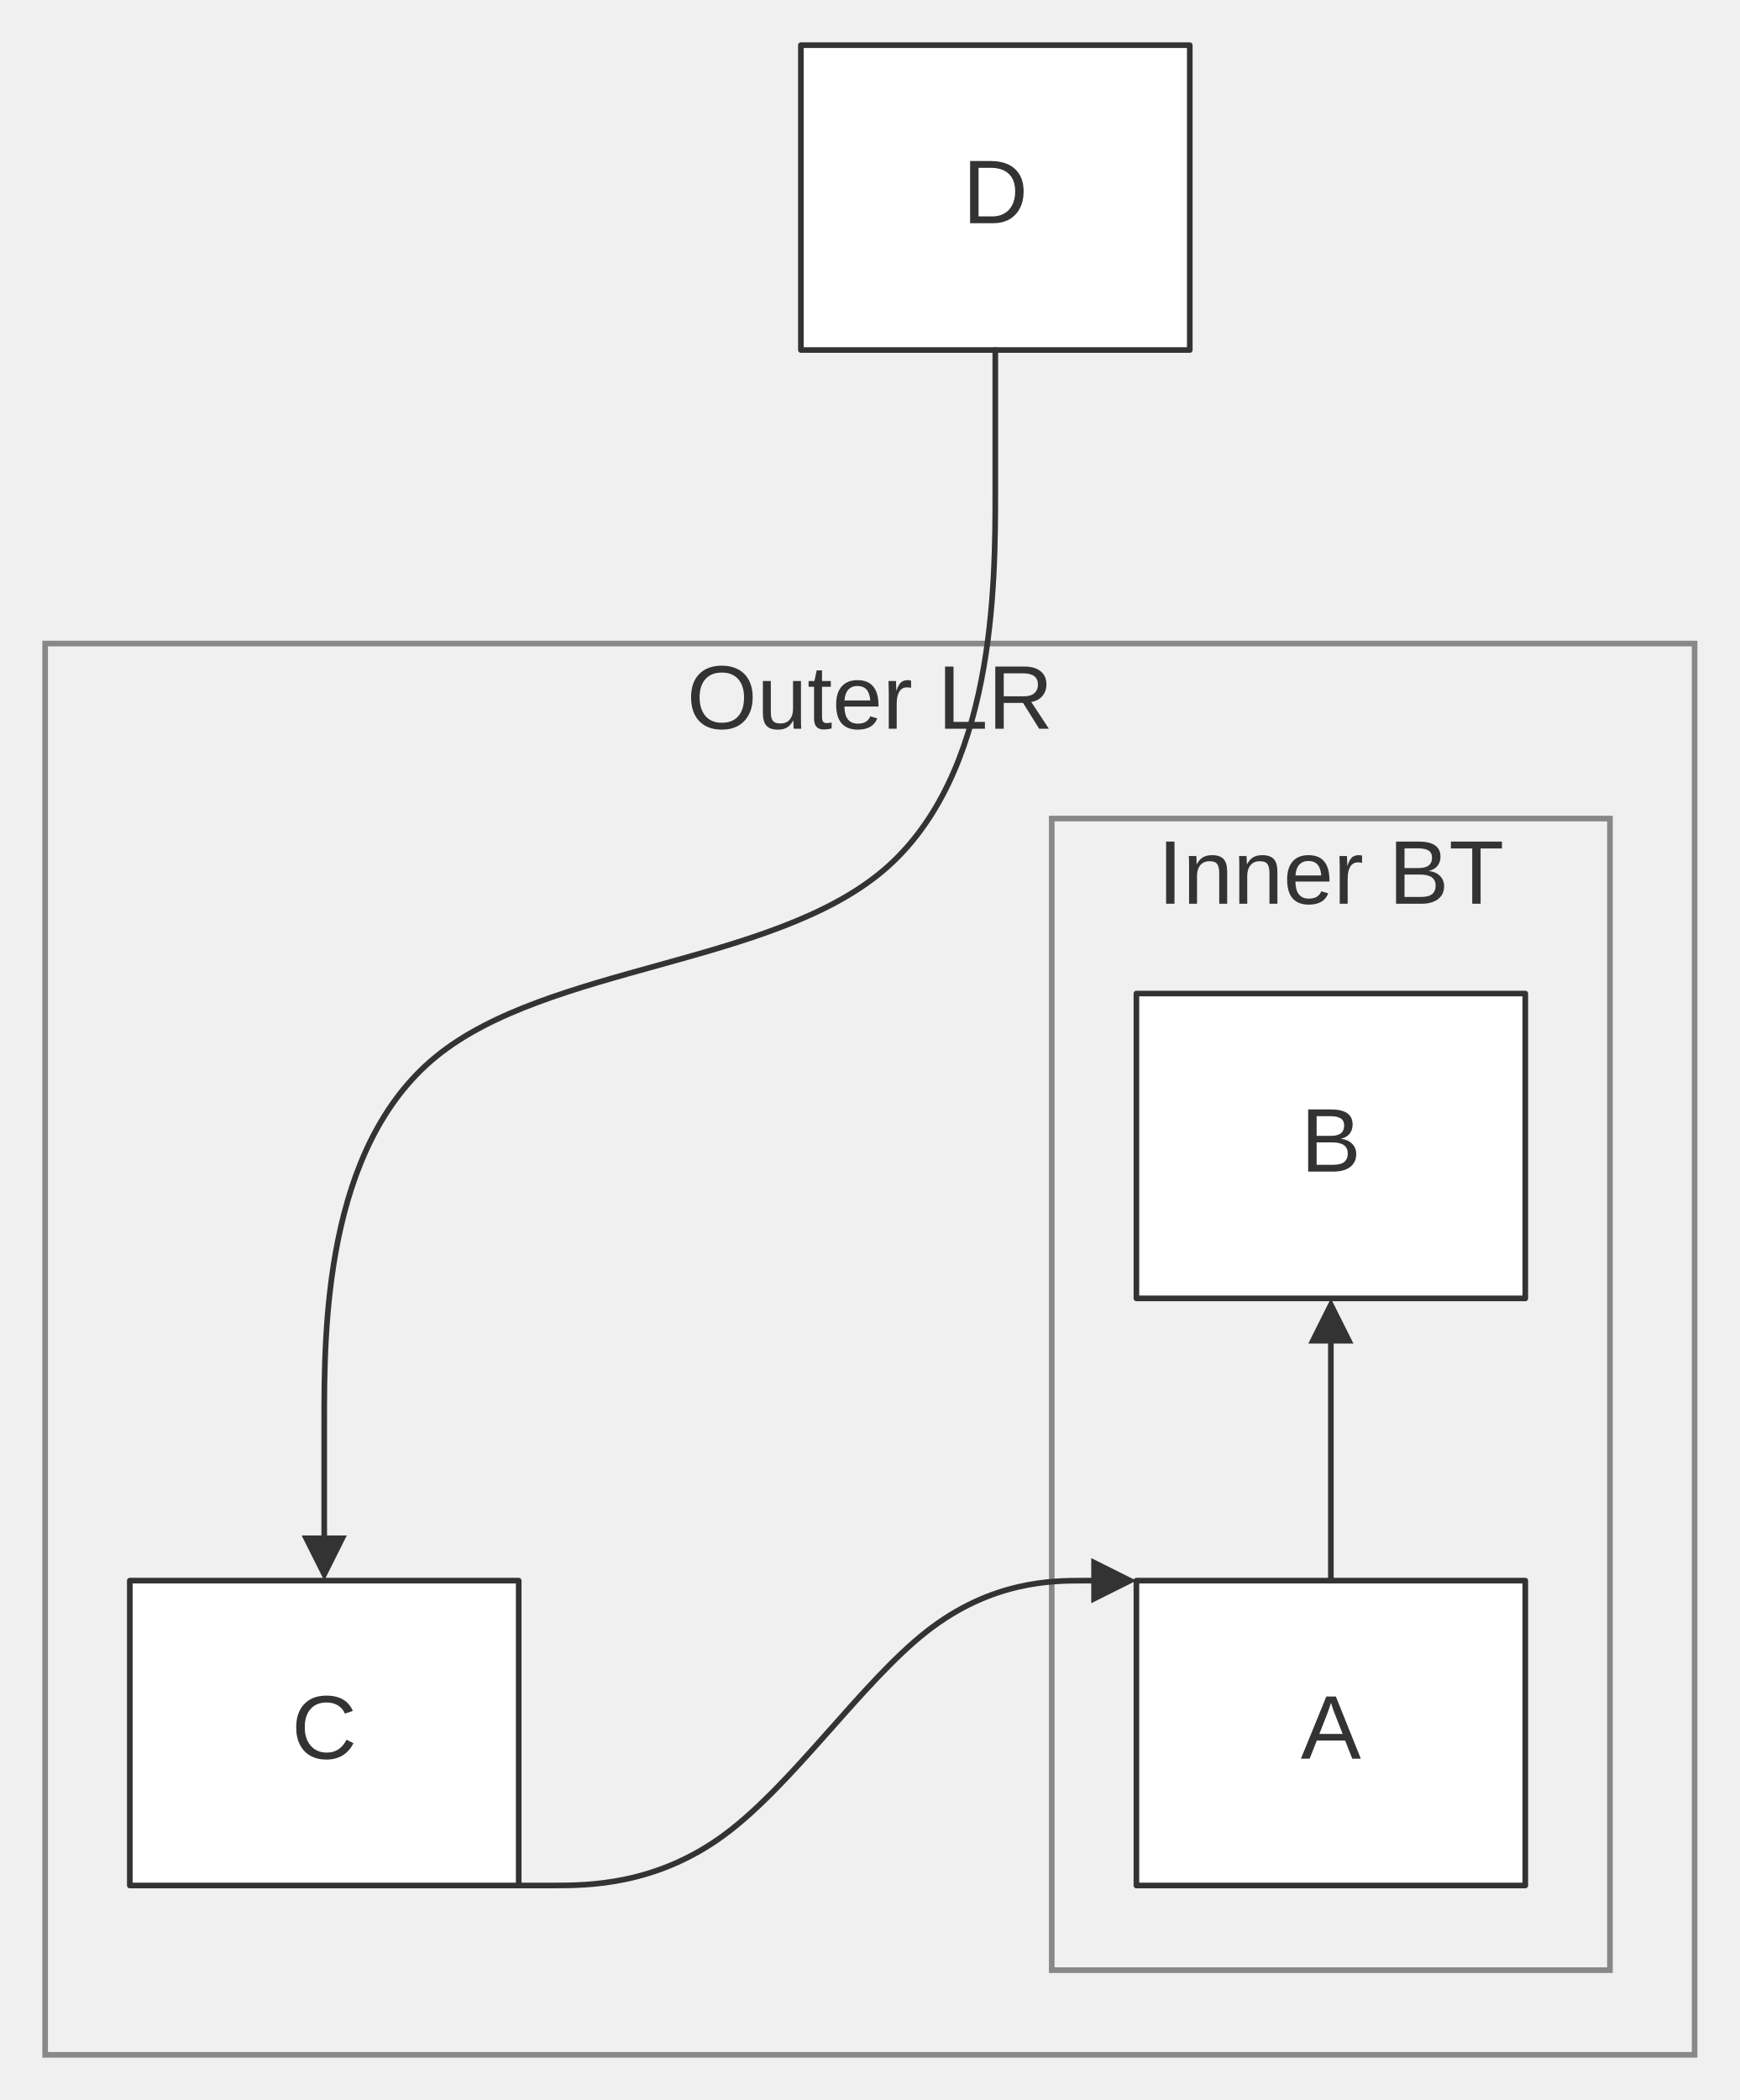
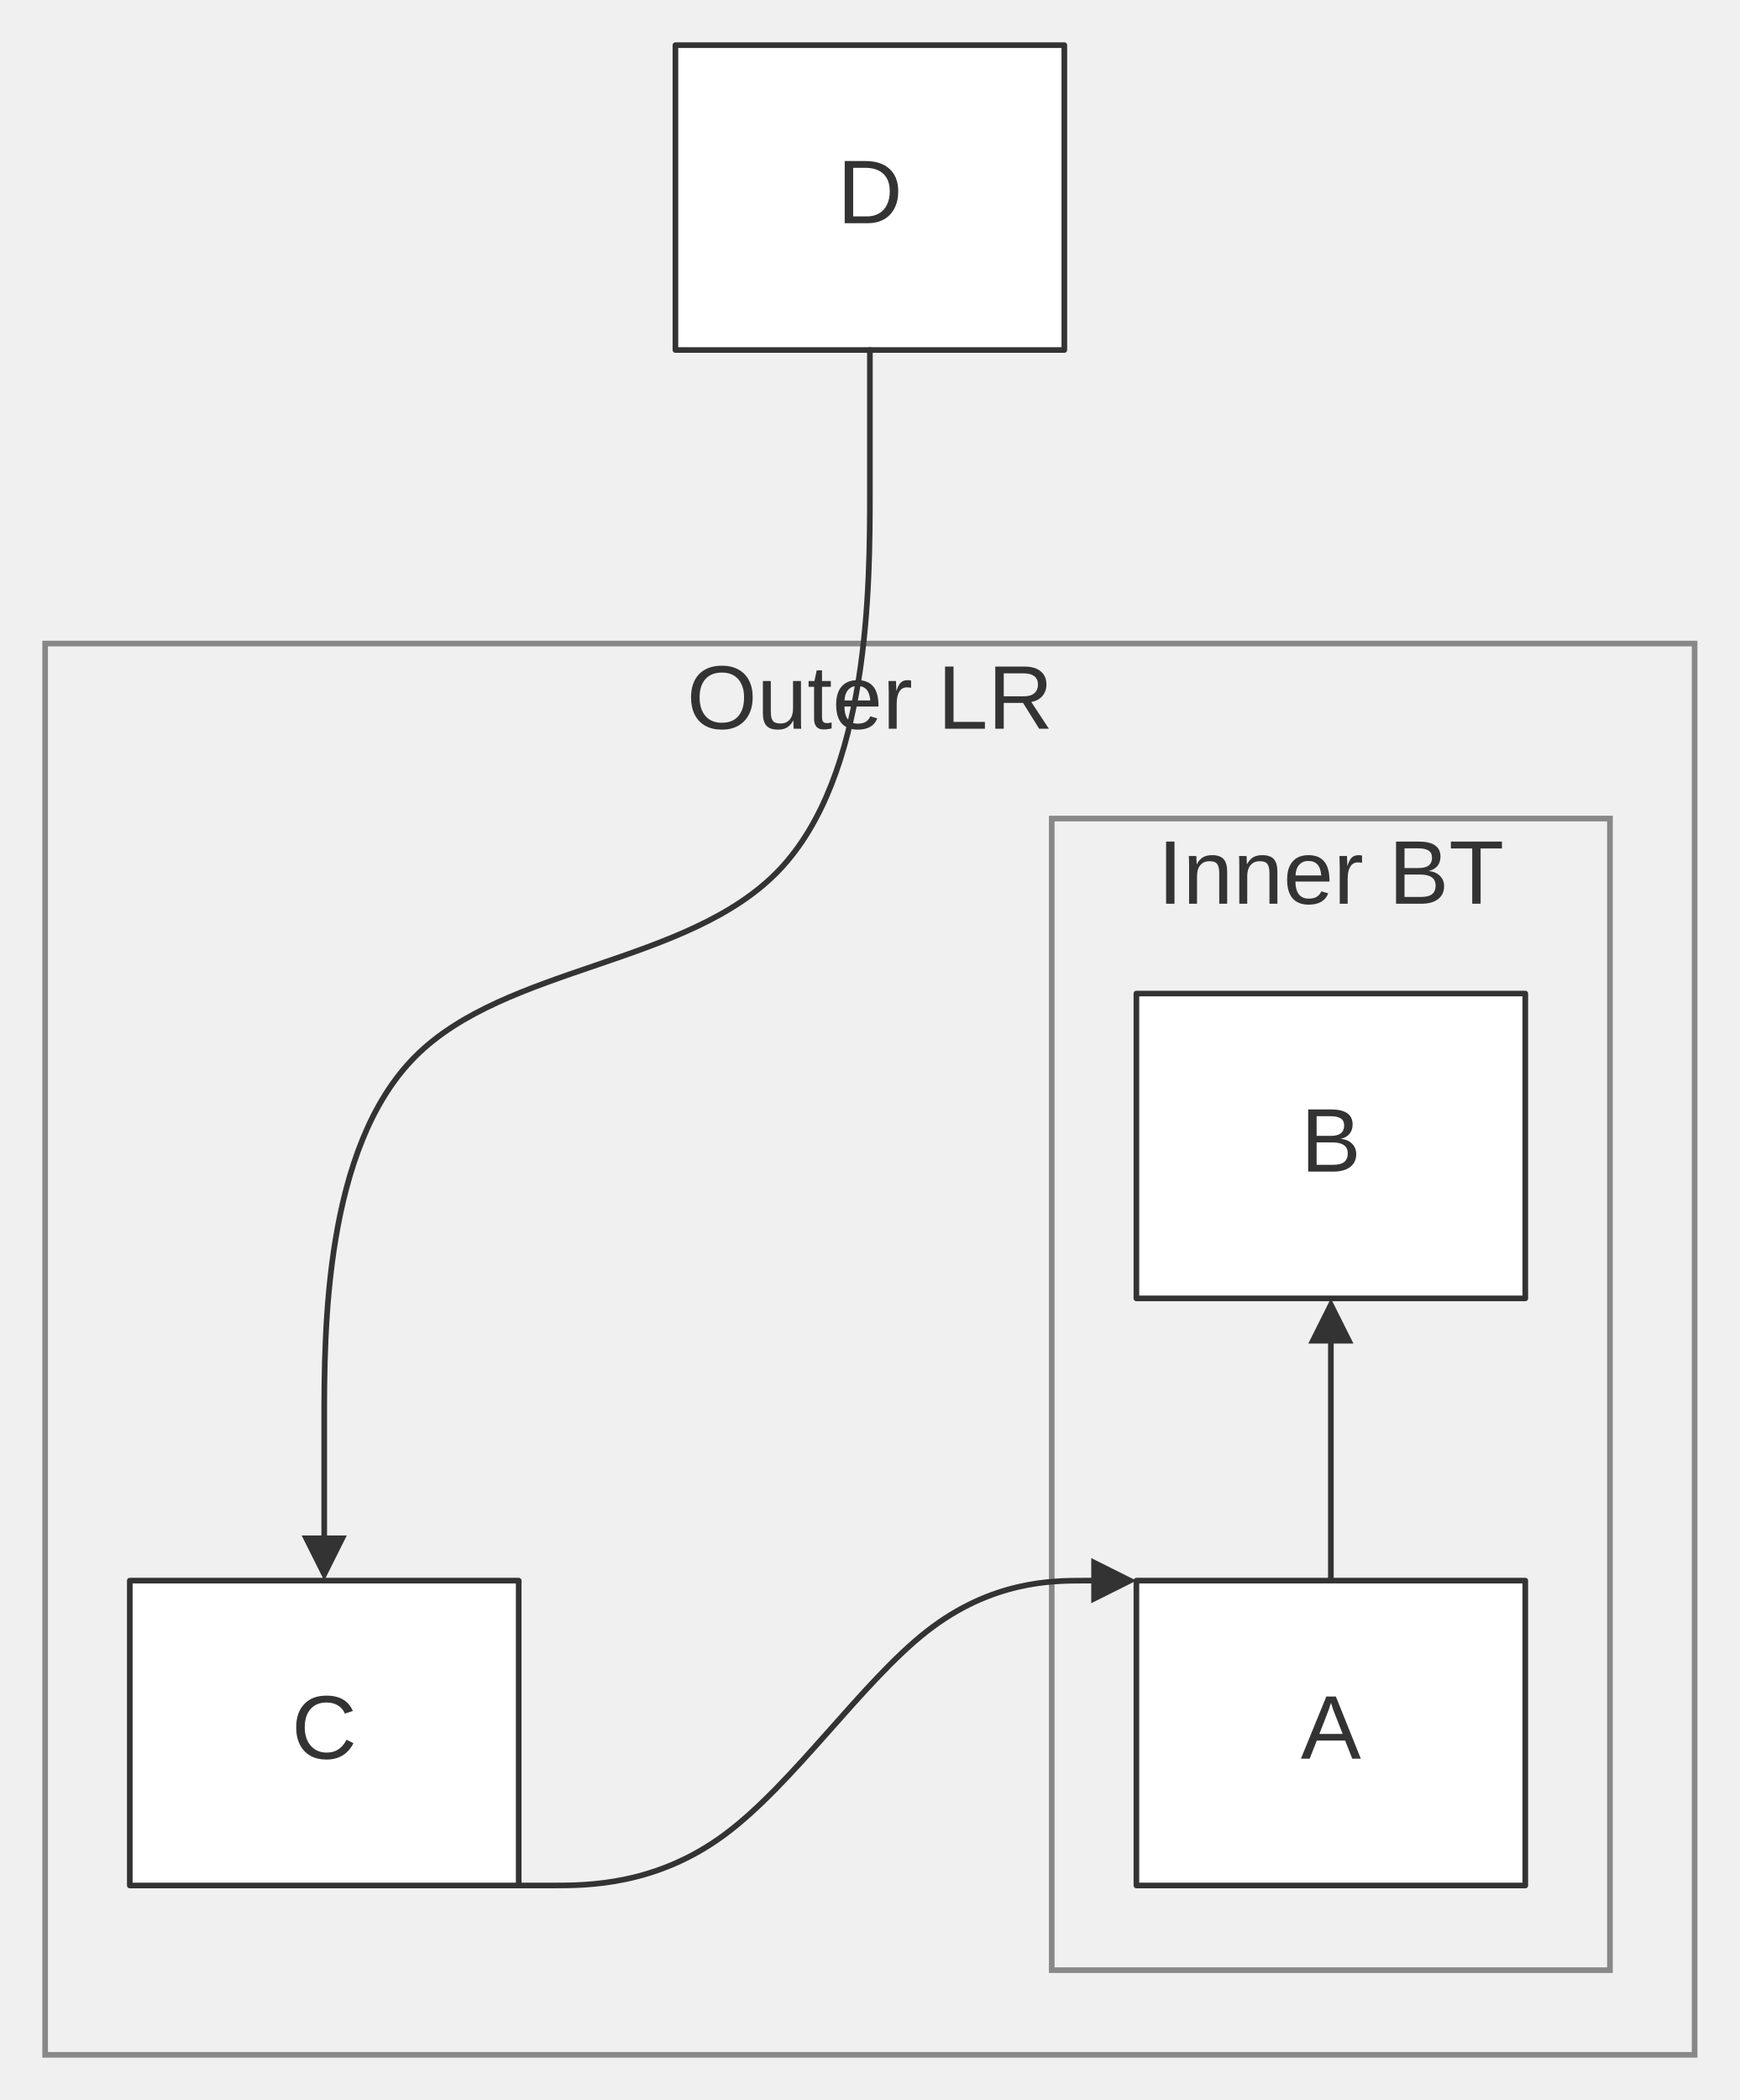
<svg xmlns="http://www.w3.org/2000/svg" width="100%" viewBox="0 0 308.27 372.00" style="max-width: 308.27px; background-color: transparent;" font-family="&quot;trebuchet ms&quot;, verdana, arial, sans-serif" font-size="16.00">
  <defs>
    <marker id="arrowhead" viewBox="0 0 10.00 10.00" refX="5.00" refY="5.00" markerWidth="8.00" markerHeight="8.00" orient="auto-start-reverse" markerUnits="userSpaceOnUse">
      <path d="M 0 0 L 10.00 5.00 L 0 10.00 z" fill="#333" />
    </marker>
    <marker id="crosshead" viewBox="0 0 11.00 11.00" refX="12.00" refY="5.20" markerWidth="11.00" markerHeight="11.00" orient="auto-start-reverse" markerUnits="userSpaceOnUse">
      <path d="M 1,1 l 9,9 M 10,1 l -9,9" stroke="#333" stroke-width="2" />
    </marker>
    <marker id="circlehead" viewBox="0 0 12.00 12.00" refX="11.00" refY="6.00" markerWidth="12.00" markerHeight="12.00" orient="auto-start-reverse" markerUnits="userSpaceOnUse">
      <circle cx="6" cy="6" r="5" stroke="#333" stroke-width="1" fill="white" />
    </marker>
    <marker id="open-arrowhead" viewBox="0 0 10.00 10.00" refX="5.00" refY="5.00" markerWidth="8.00" markerHeight="8.00" orient="auto-start-reverse" markerUnits="userSpaceOnUse">
      <polygon points="0,0 10.00,5.00 0,10.00" fill="white" stroke="#333" stroke-width="1" />
    </marker>
    <marker id="diamondhead" viewBox="0 0 12.00 12.00" refX="6.00" refY="6.00" markerWidth="12.00" markerHeight="12.00" orient="auto-start-reverse" markerUnits="userSpaceOnUse">
      <polygon points="0,6.00 6.00,0 12.00,6.00 6.00,12.00" fill="#333" />
    </marker>
    <marker id="open-diamondhead" viewBox="0 0 12.00 12.00" refX="6.00" refY="6.00" markerWidth="12.00" markerHeight="12.00" orient="auto-start-reverse" markerUnits="userSpaceOnUse">
      <polygon points="0,6.00 6.00,0 12.00,6.00 6.00,12.00" fill="white" stroke="#333" stroke-width="1" />
    </marker>
  </defs>
  <g transform="translate(-30.00,0.00)">
    <g class="clusters">
      <rect class="subgraph" x="38.00" y="114.00" width="292.27" height="250.00" fill="none" stroke="#888" stroke-width="1.00" />
      <text x="184.14" y="118.00" text-anchor="middle" dominant-baseline="hanging" fill="#333">Outer LR</text>
      <rect class="subgraph" x="216.36" y="145.00" width="98.91" height="204.00" fill="none" stroke="#888" stroke-width="1.00" />
      <text x="265.82" y="149.00" text-anchor="middle" dominant-baseline="hanging" fill="#333">Inner BT</text>
    </g>
    <g class="nodes">
      <rect x="231.36" y="280.00" width="68.91" height="54.00" fill="white" stroke="#333" stroke-width="1.00" stroke-linejoin="round" />
      <text x="265.82" y="307.00" text-anchor="middle" dominant-baseline="middle" fill="#333">A</text>
      <rect x="231.36" y="176.00" width="68.91" height="54.00" fill="white" stroke="#333" stroke-width="1.00" stroke-linejoin="round" />
      <text x="265.82" y="203.00" text-anchor="middle" dominant-baseline="middle" fill="#333">B</text>
      <rect x="53.00" y="280.00" width="68.91" height="54.00" fill="white" stroke="#333" stroke-width="1.00" stroke-linejoin="round" />
      <text x="87.45" y="307.00" text-anchor="middle" dominant-baseline="middle" fill="#333">C</text>
-       <rect x="171.91" y="8.00" width="68.91" height="54.00" fill="white" stroke="#333" stroke-width="1.00" stroke-linejoin="round" />
-       <text x="206.36" y="35.00" text-anchor="middle" dominant-baseline="middle" fill="#333">D</text>
+       <rect x="149.68" y="8.00" width="68.91" height="54.00" fill="white" stroke="#333" stroke-width="1.00" stroke-linejoin="round" />
+       <text x="184.14" y="35.00" text-anchor="middle" dominant-baseline="middle" fill="#333">D</text>
    </g>
    <g class="edgePaths">
      <path d="M265.82,280.00 L265.82,277.22 C265.82,274.44 265.82,268.89 265.82,263.33 C265.82,257.78 265.82,252.22 265.82,247.33 C265.82,242.44 265.82,238.22 265.82,236.11 L265.82,234.00" stroke="#333" stroke-width="1.00" fill="none" stroke-linecap="round" stroke-linejoin="round" marker-end="url(#arrowhead)" />
      <path d="M121.91,334.00 L127.99,334.00 C134.07,334.00 146.23,334.00 158.39,325.00 C170.56,316.00 182.72,298.00 194.21,289.00 C205.71,280.00 216.53,280.00 221.95,280.00 L227.36,280.00" stroke="#333" stroke-width="1.00" fill="none" stroke-linecap="round" stroke-linejoin="round" marker-end="url(#arrowhead)" />
-       <path d="M206.36,62.00 L206.36,70.00 L206.36,86.83 C206.36,103.67 206.36,137.33 186.55,154.17 C166.73,171.00 127.09,171.00 107.27,187.17 C87.45,203.33 87.45,235.67 87.45,251.83 L87.45,268.00 L87.45,276.00" stroke="#333" stroke-width="1.00" fill="none" stroke-linecap="round" stroke-linejoin="round" marker-end="url(#arrowhead)" />
+       <path d="M184.14,62.00 L184.14,70.00 L184.14,86.83 C184.14,103.67 184.14,137.33 168.02,154.17 C151.91,171.00 119.68,171.00 103.57,187.17 C87.45,203.33 87.45,235.67 87.45,251.83 L87.45,268.00 L87.45,276.00" stroke="#333" stroke-width="1.00" fill="none" stroke-linecap="round" stroke-linejoin="round" marker-end="url(#arrowhead)" />
    </g>
    <g class="edgeLabels">
    </g>
  </g>
</svg>
